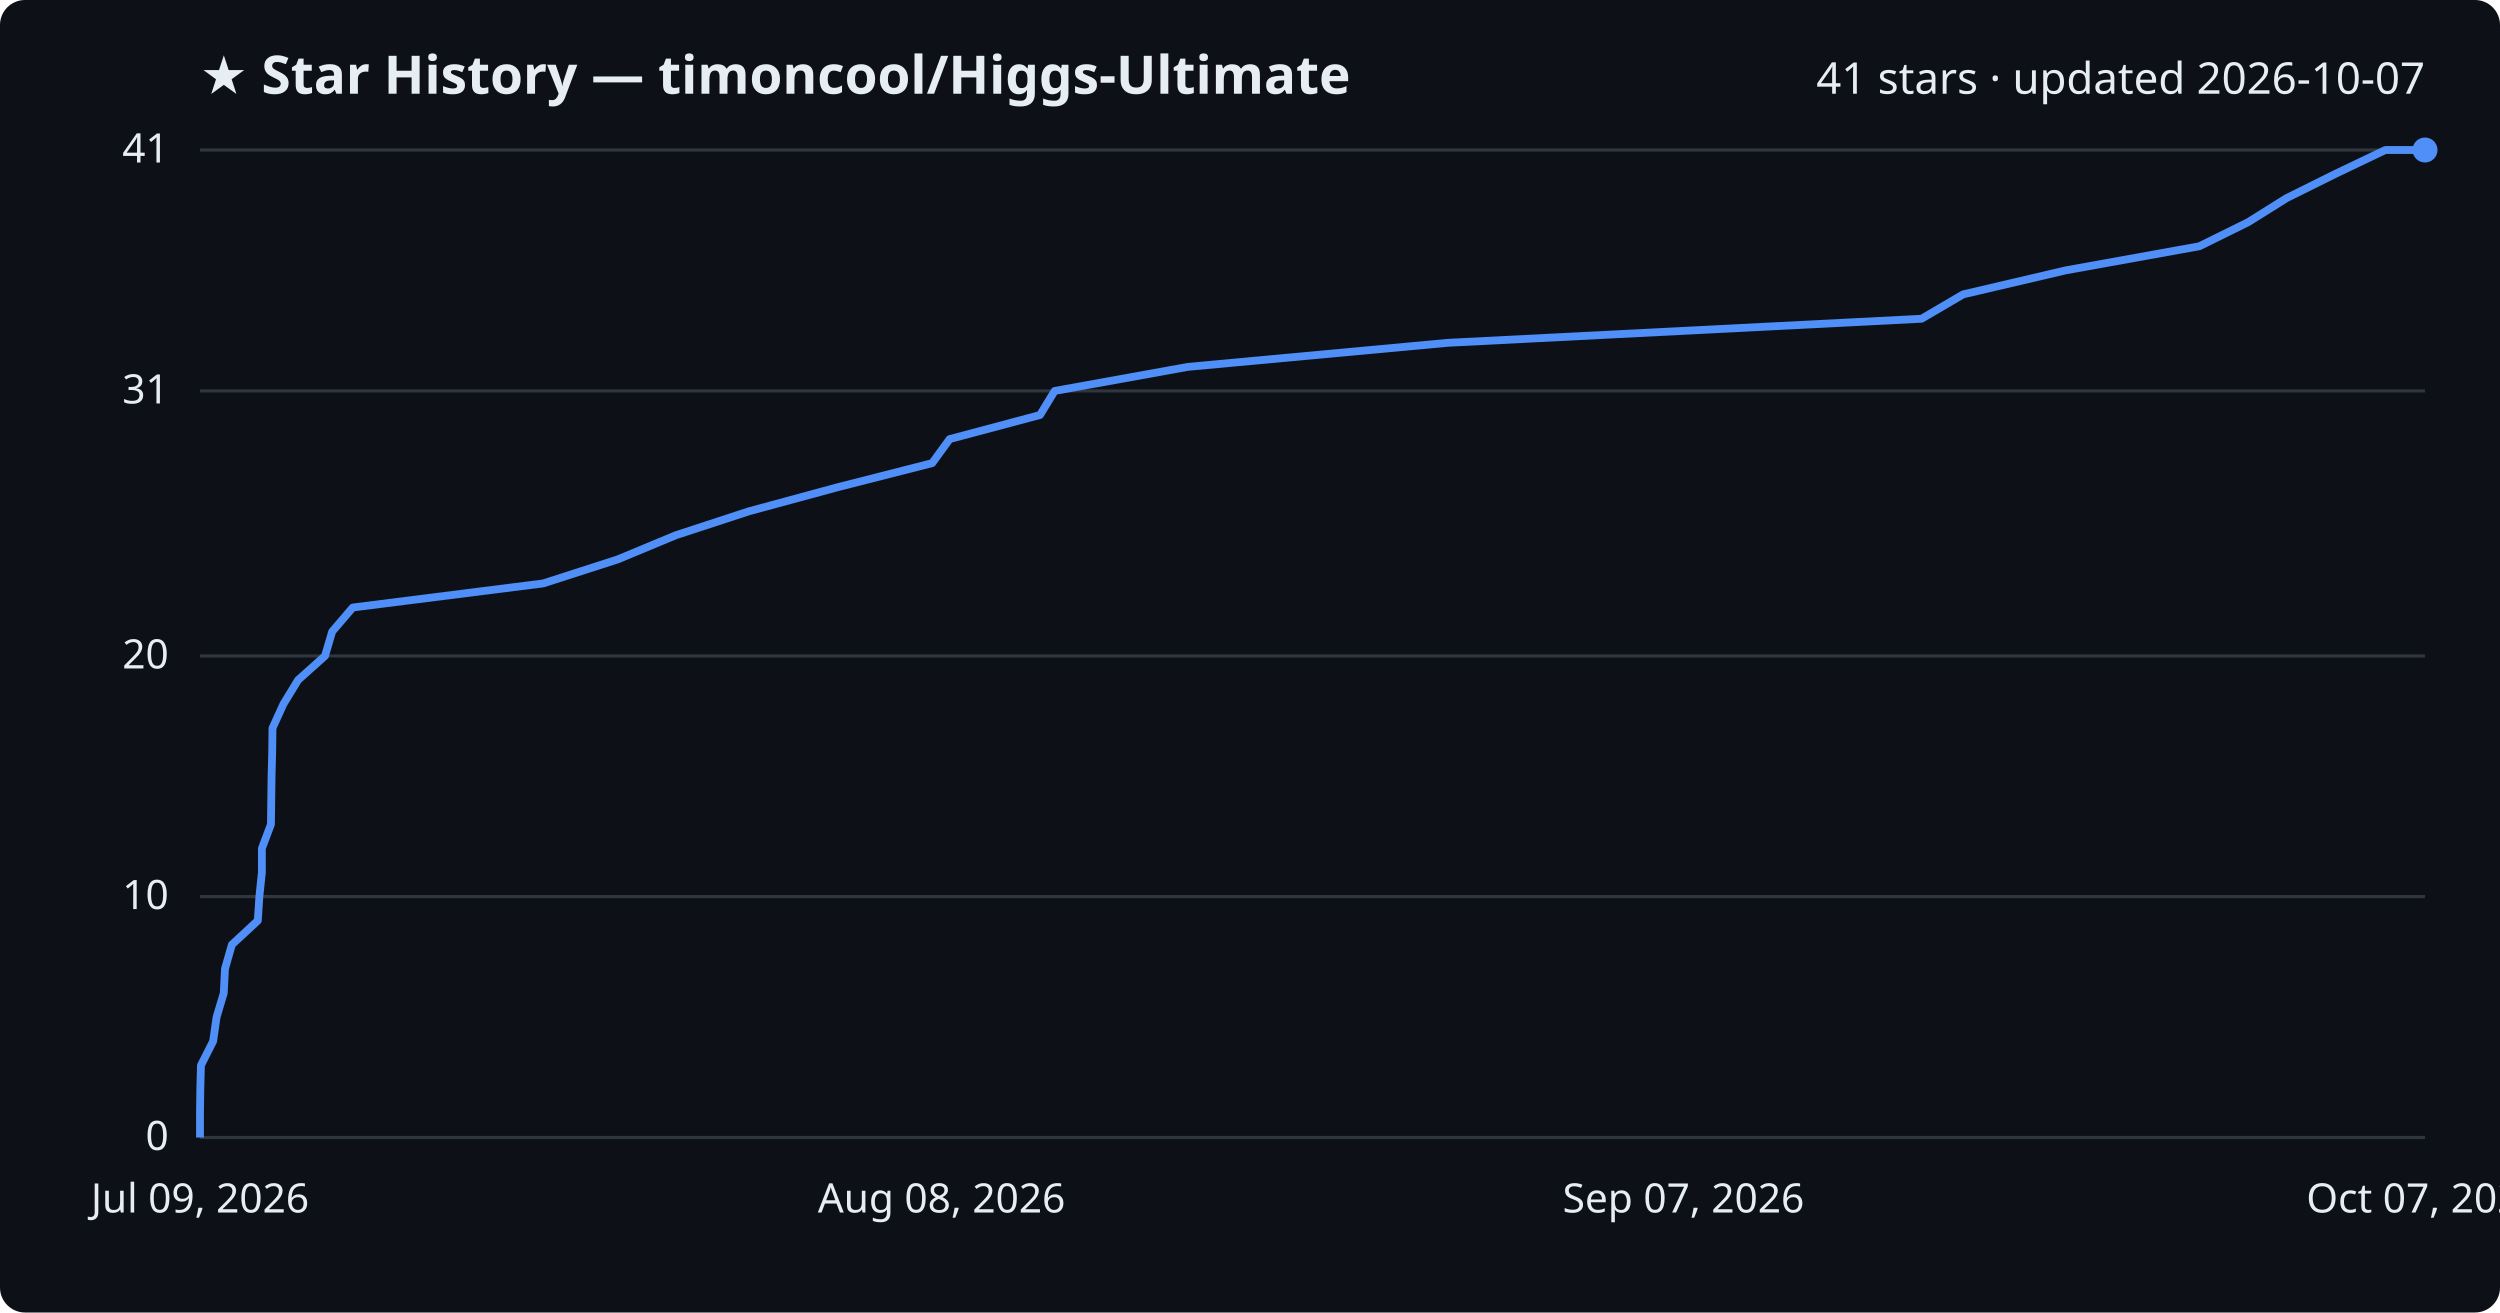
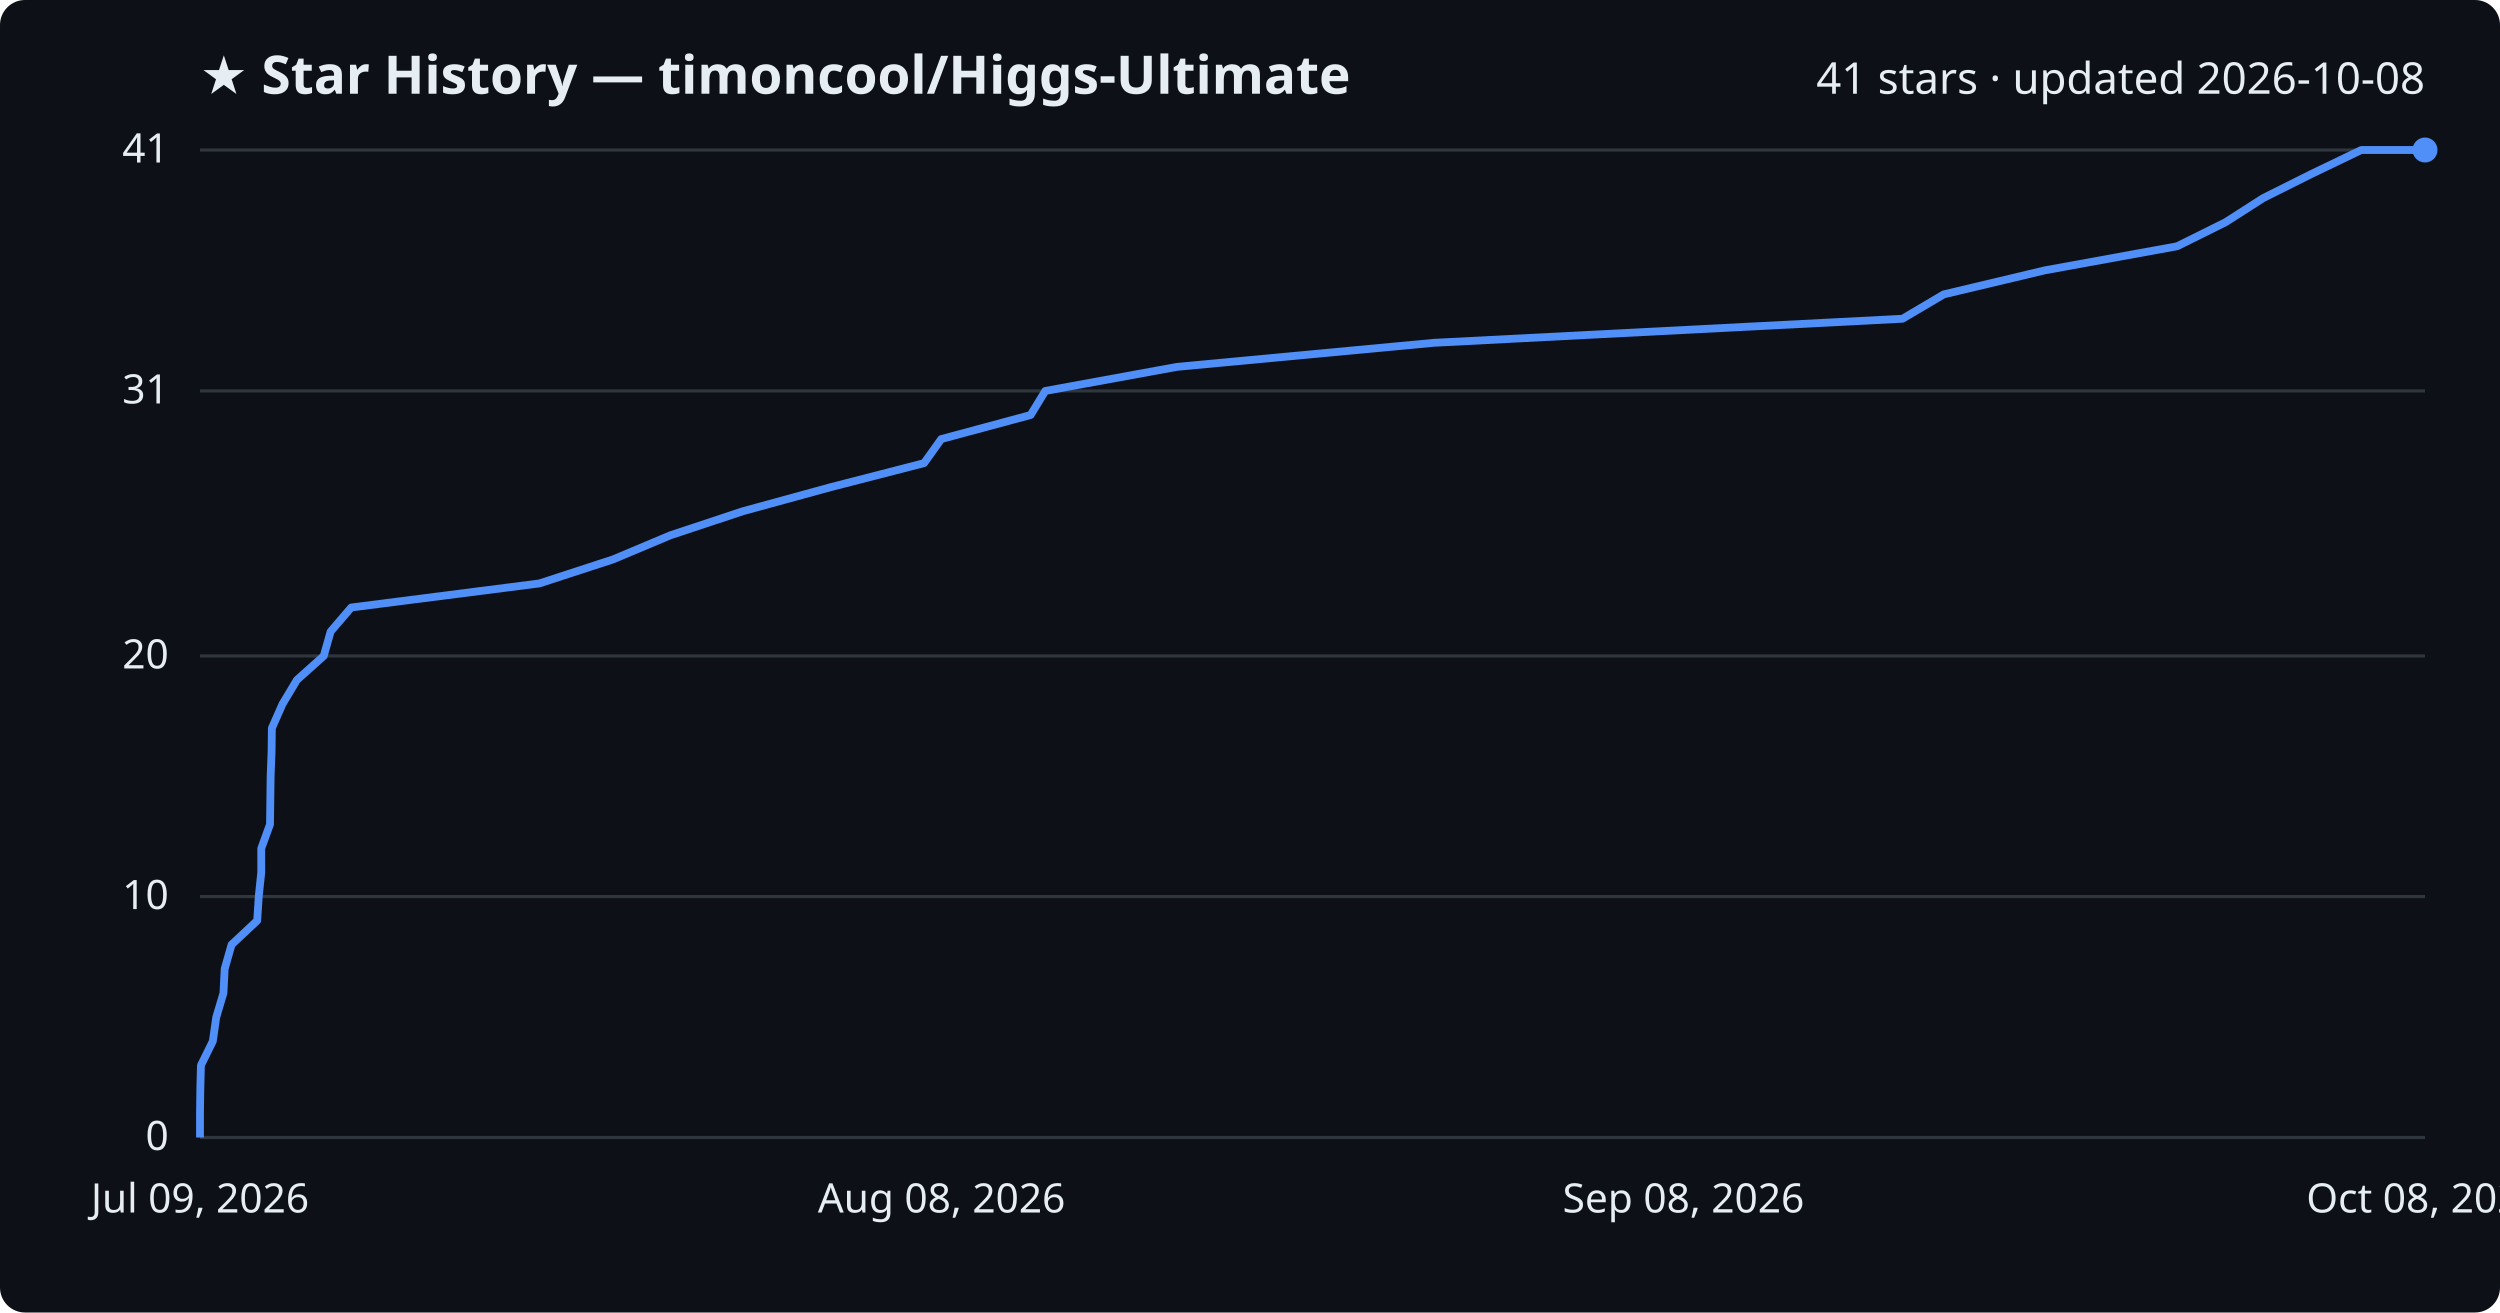
<svg xmlns="http://www.w3.org/2000/svg" viewBox="0 0 800 420" font-family="Segoe UI, sans-serif">
  <rect width="800" height="420" fill="#0d1117" rx="8" />
  <text x="64" y="30" fill="#e6edf3" font-size="17" font-weight="700">★ Star History — timoncool/Higgs-Ultimate</text>
-   <text x="776" y="30" fill="#e6edf3" font-size="14" text-anchor="end">41 stars · updated 2026-10-07</text>
+   <text x="776" y="30" fill="#e6edf3" font-size="14" text-anchor="end">41 stars · updated 2026-10-08</text>
  <line x1="64" y1="364.0" x2="776" y2="364.0" stroke="#30363d" stroke-width="1" />
  <text x="54" y="368.0" fill="#e6edf3" font-size="13" text-anchor="end">0</text>
  <line x1="64" y1="286.9" x2="776" y2="286.9" stroke="#30363d" stroke-width="1" />
  <text x="54" y="290.9" fill="#e6edf3" font-size="13" text-anchor="end">10</text>
  <line x1="64" y1="209.9" x2="776" y2="209.9" stroke="#30363d" stroke-width="1" />
  <text x="54" y="213.9" fill="#e6edf3" font-size="13" text-anchor="end">20</text>
  <line x1="64" y1="125.1" x2="776" y2="125.1" stroke="#30363d" stroke-width="1" />
  <text x="54" y="129.1" fill="#e6edf3" font-size="13" text-anchor="end">31</text>
  <line x1="64" y1="48.0" x2="776" y2="48.0" stroke="#30363d" stroke-width="1" />
  <text x="54" y="52.0" fill="#e6edf3" font-size="13" text-anchor="end">41</text>
-   <path d="M64.0,364.0 L64.0,356.3 L64.1,348.6 L64.3,340.9 L68.2,333.2 L69.3,325.5 L71.6,317.8 L72.0,310.0 L74.2,302.3 L82.5,294.6 L83.0,286.9 L83.8,279.2 L83.8,271.5 L86.7,263.8 L86.8,256.1 L86.9,248.4 L87.1,240.7 L87.2,233.0 L90.7,225.3 L95.4,217.6 L104.0,209.9 L106.3,202.1 L112.9,194.4 L173.8,186.7 L197.7,179.0 L216.2,171.3 L239.7,163.6 L268.1,155.9 L298.3,148.2 L303.9,140.5 L332.8,132.8 L337.5,125.1 L380.1,117.4 L463.3,109.7 L614.9,102.0 L628.2,94.2 L661.1,86.5 L703.8,78.8 L719.4,71.1 L731.7,63.4 L747.2,55.7 L763.3,48.0 L776.0,48.0" fill="none" stroke="#4f8ff7" stroke-width="2.5" stroke-linejoin="round" />
+   <path d="M64.0,364.0 L64.0,356.3 L64.1,348.6 L64.3,340.9 L68.1,333.2 L69.2,325.5 L71.5,317.8 L71.9,310.0 L74.1,302.3 L82.3,294.6 L82.8,286.9 L83.6,279.2 L83.6,271.5 L86.4,263.8 L86.5,256.1 L86.6,248.4 L86.9,240.7 L87.0,233.0 L90.4,225.3 L95.0,217.6 L103.6,209.9 L105.8,202.1 L112.4,194.4 L172.6,186.7 L196.2,179.0 L214.5,171.3 L237.7,163.6 L265.8,155.9 L295.7,148.2 L301.2,140.5 L329.8,132.8 L334.5,125.1 L376.6,117.4 L458.8,109.7 L608.8,102.0 L622.0,94.2 L654.4,86.5 L696.7,78.8 L712.2,71.1 L724.2,63.4 L739.6,55.7 L755.6,48.0 L776.0,48.0" fill="none" stroke="#4f8ff7" stroke-width="2.5" stroke-linejoin="round" />
  <circle cx="776.0" cy="48.0" r="4" fill="#4f8ff7" />
  <text x="64.0" y="388" fill="#e6edf3" font-size="13" text-anchor="middle">Jul 09, 2026</text>
  <text x="301.3" y="388" fill="#e6edf3" font-size="13" text-anchor="middle">Aug 08, 2026</text>
-   <text x="538.7" y="388" fill="#e6edf3" font-size="13" text-anchor="middle">Sep 07, 2026</text>
-   <text x="776.0" y="388" fill="#e6edf3" font-size="13" text-anchor="middle">Oct 07, 2026</text>
+   <text x="538.7" y="388" fill="#e6edf3" font-size="13" text-anchor="middle">Sep 08, 2026</text>
+   <text x="776.0" y="388" fill="#e6edf3" font-size="13" text-anchor="middle">Oct 08, 2026</text>
</svg>
